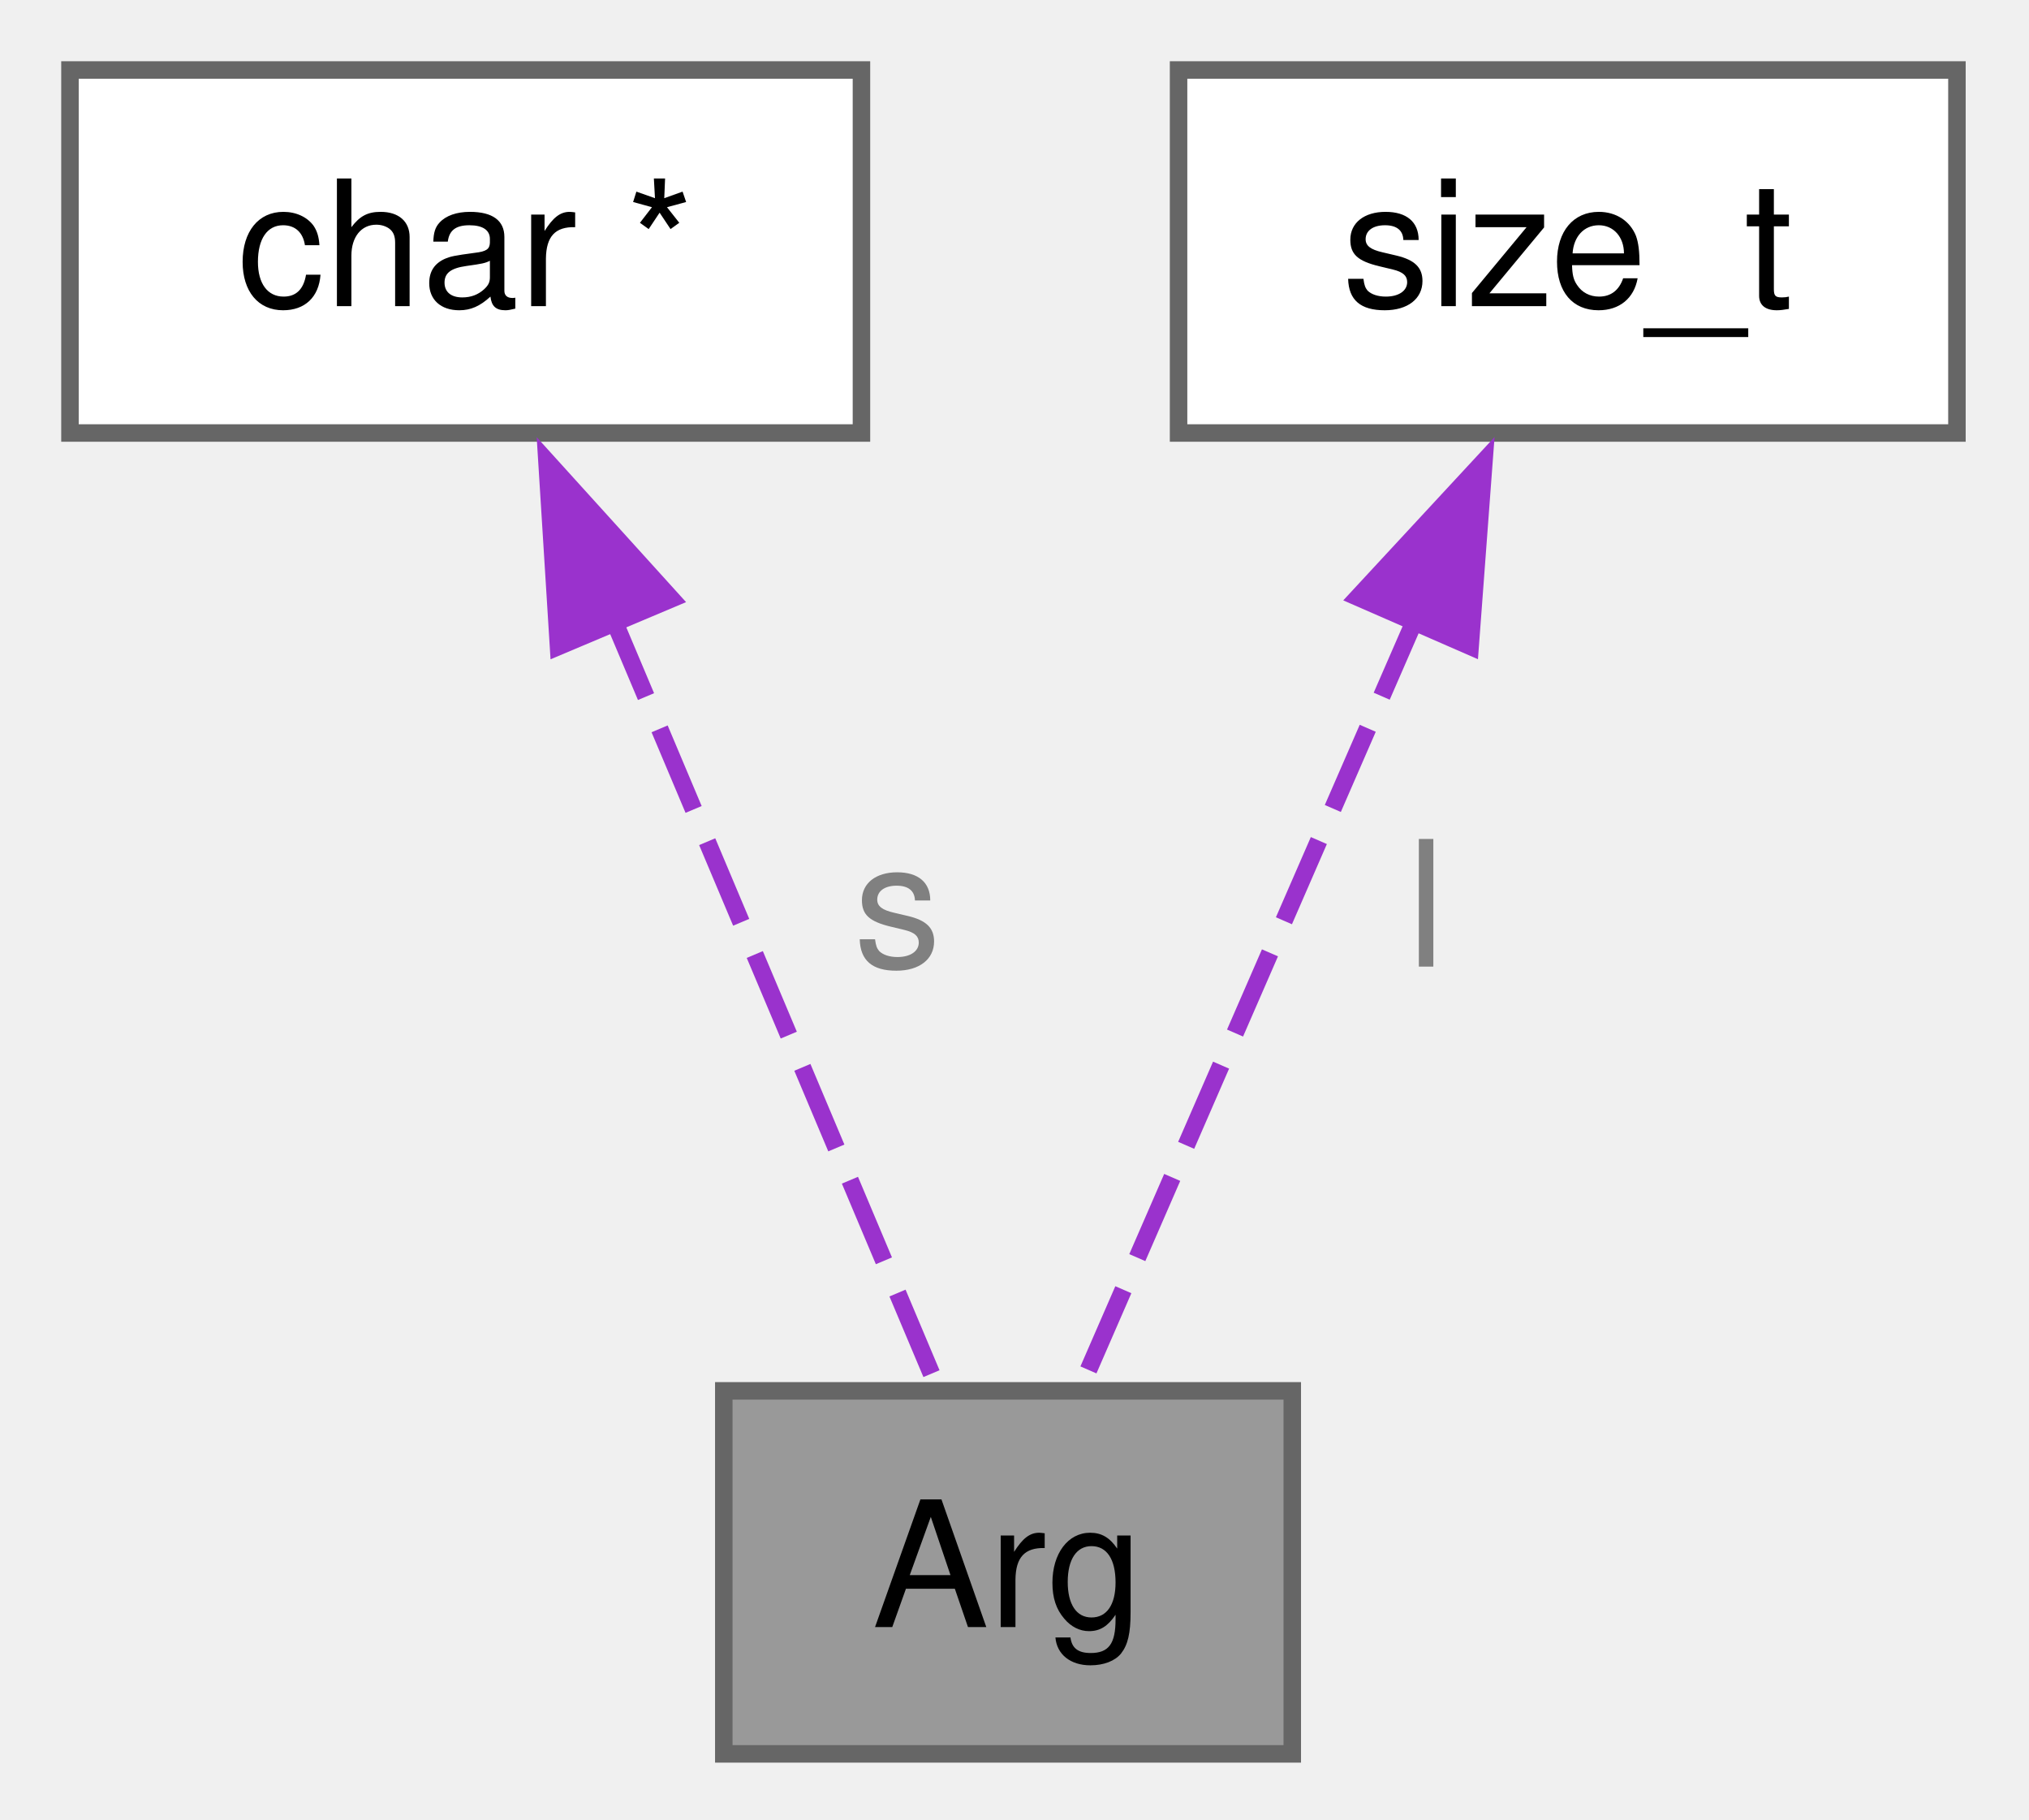
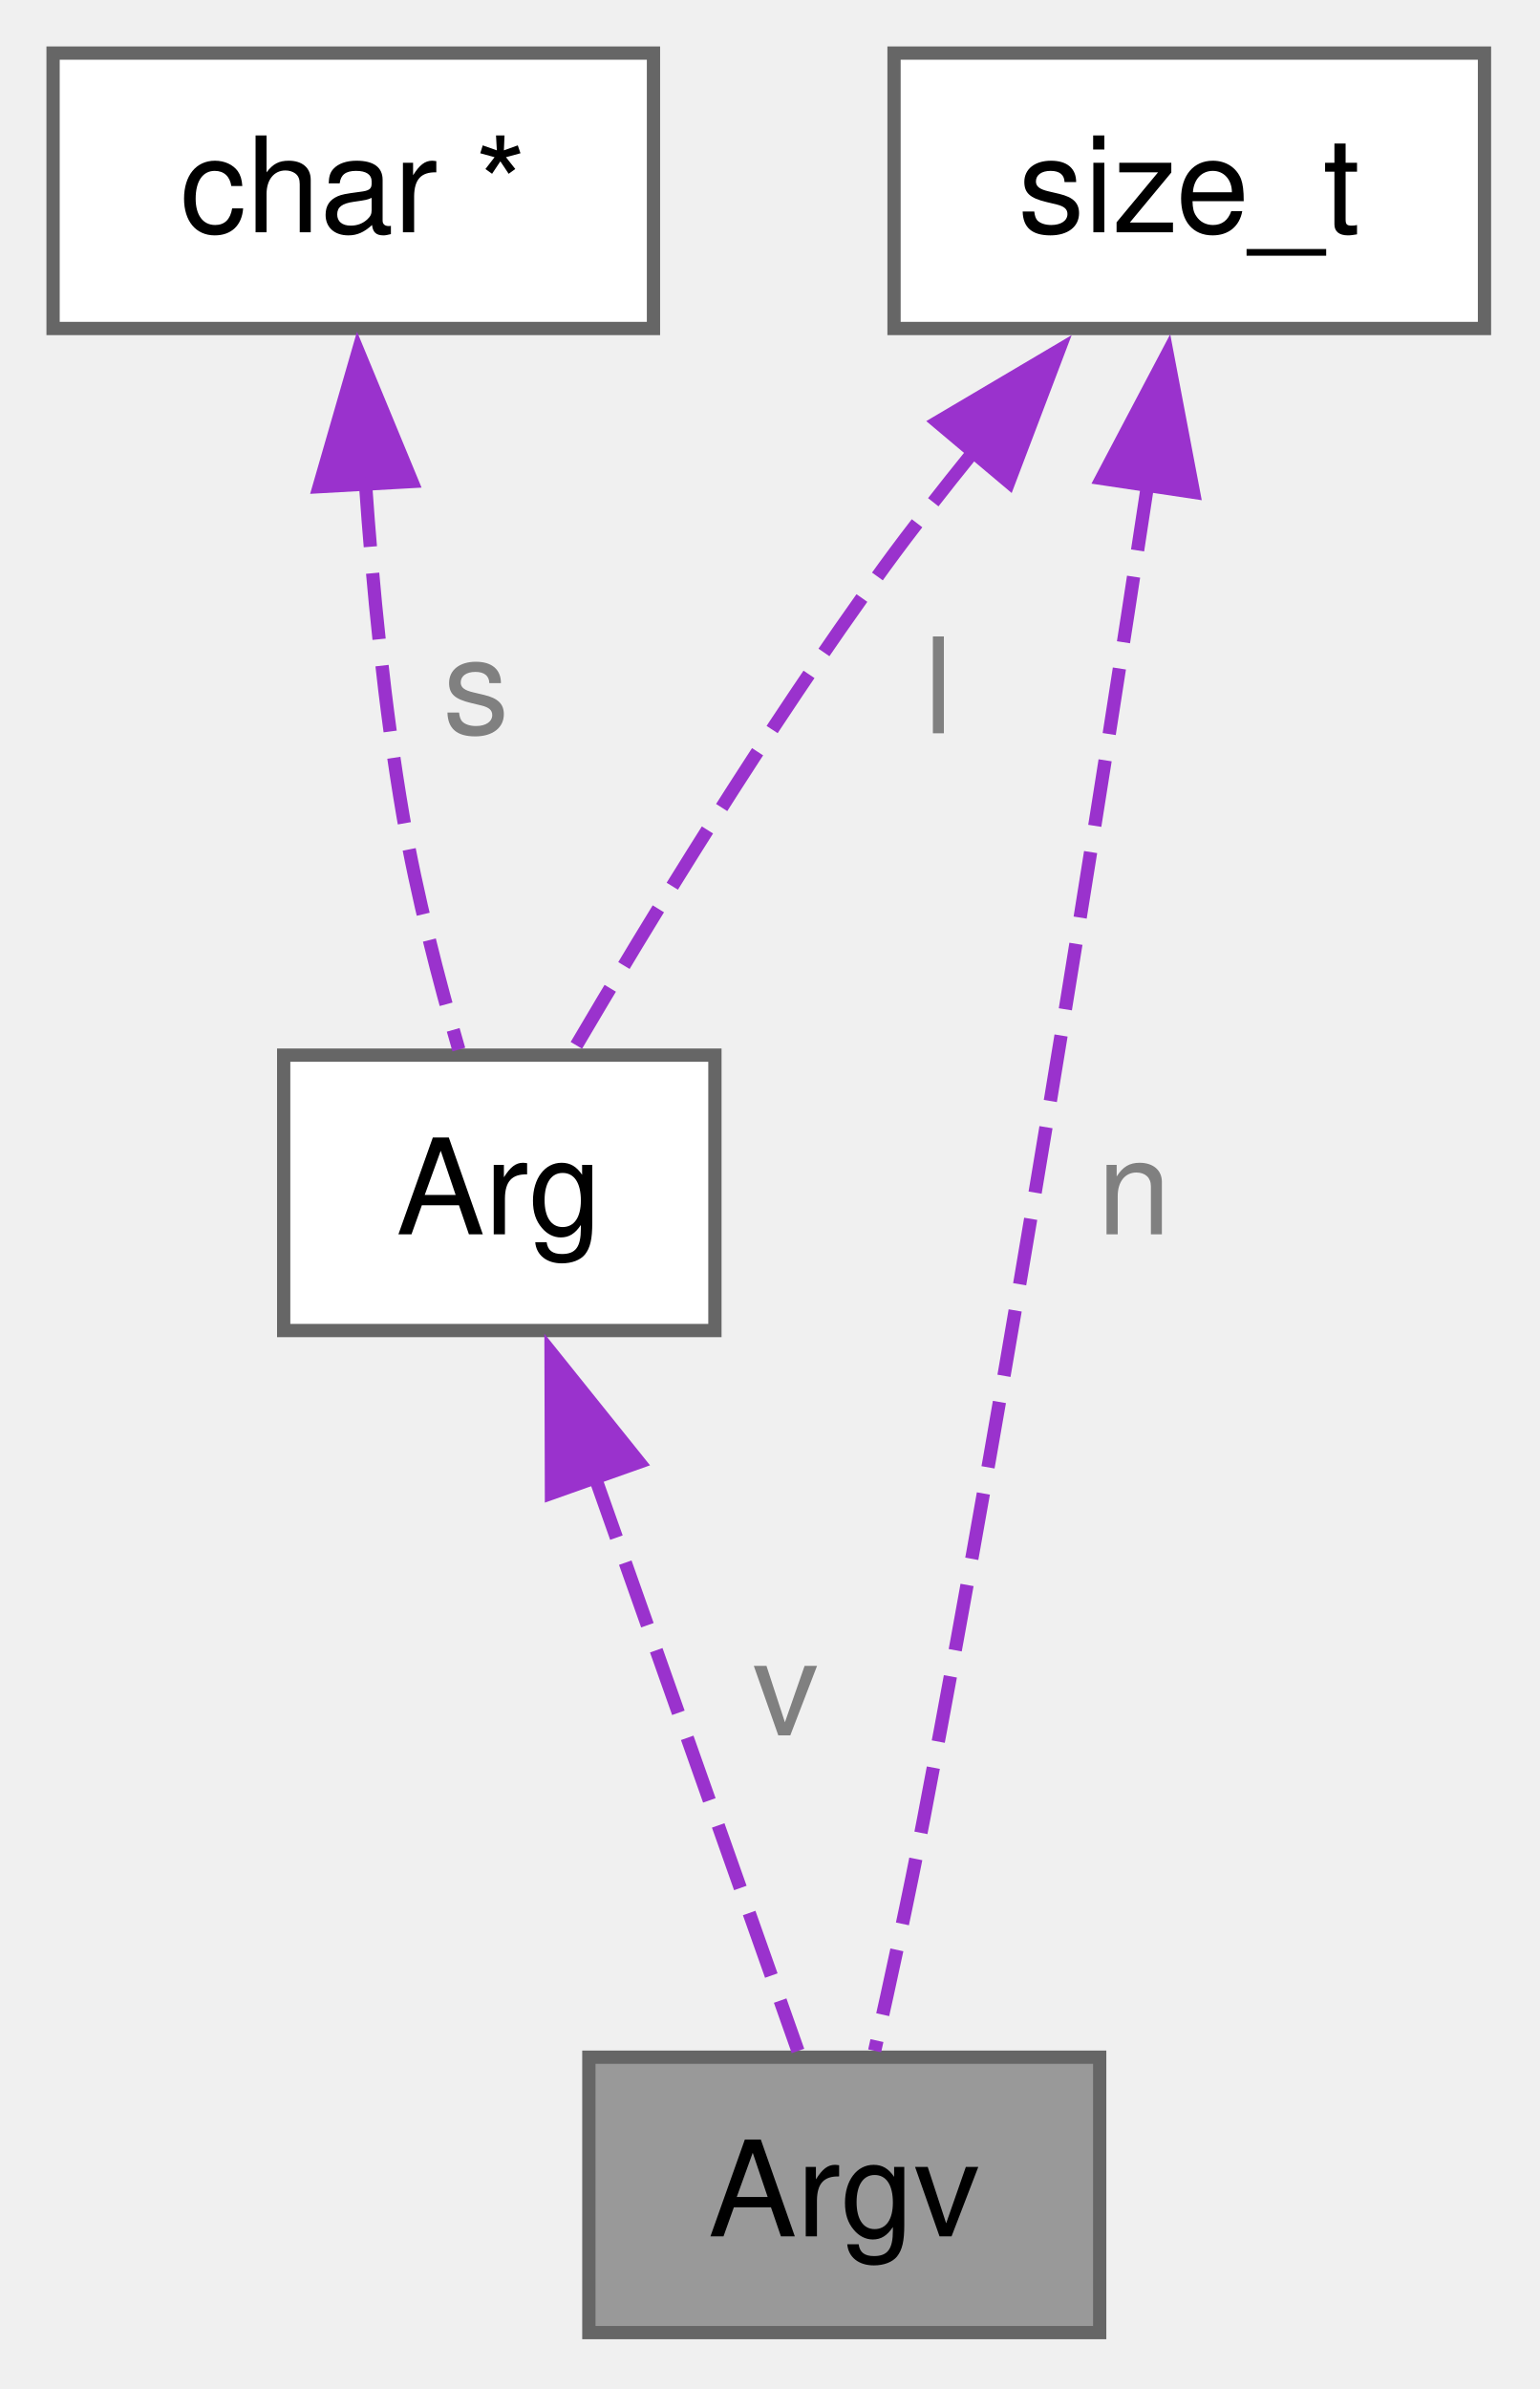
- <svg xmlns="http://www.w3.org/2000/svg" xmlns:xlink="http://www.w3.org/1999/xlink" width="116pt" height="104pt" viewBox="0.00 0.00 116.00 104.00">
-   <g id="graph0" class="graph" transform="scale(1 1) rotate(0) translate(4 100.25)">
+ <svg xmlns="http://www.w3.org/2000/svg" xmlns:xlink="http://www.w3.org/1999/xlink" width="116pt" height="180pt" viewBox="0.00 0.00 116.00 180.00">
+   <g id="graph0" class="graph" transform="scale(1 1) rotate(0) translate(4 175.75)">
    <g id="Node000001" class="node">
      <g id="a_Node000001">
-         <a xlink:title="The Arg structure represents a string argument with a pointer to the string and its allocated length.">
-           <polygon fill="#999999" stroke="#666666" points="69.88,-20.75 37.38,-20.75 37.38,0 69.88,0 69.88,-20.75" />
-           <text xml:space="preserve" text-anchor="middle" x="53.62" y="-7.25" font-family="Helvetica,sans-Serif" font-size="10.00">Arg</text>
+         <a xlink:title="The Argv structure represents an argument vector, which is an array of Arg structures,...">
+           <polygon fill="#999999" stroke="#666666" points="78.88,-20.75 40.38,-20.75 40.38,0 78.88,0 78.88,-20.75" />
+           <text xml:space="preserve" text-anchor="middle" x="59.62" y="-7.25" font-family="Helvetica,sans-Serif" font-size="10.00">Argv</text>
        </a>
      </g>
    </g>
    <g id="Node000002" class="node">
      <g id="a_Node000002">
-         <a xlink:title=" ">
-           <polygon fill="white" stroke="#666666" points="45.25,-96.25 0,-96.25 0,-75.5 45.25,-75.5 45.25,-96.25" />
-           <text xml:space="preserve" text-anchor="middle" x="22.62" y="-82.75" font-family="Helvetica,sans-Serif" font-size="10.00">char *</text>
+         <a xlink:href="../../dc/dcc/a01200.html" target="_top" xlink:title="The Arg structure represents a string argument with a pointer to the string and its allocated length.">
+           <polygon fill="white" stroke="#666666" points="49.88,-96.25 17.38,-96.25 17.38,-75.5 49.88,-75.5 49.88,-96.25" />
+           <text xml:space="preserve" text-anchor="middle" x="33.62" y="-82.75" font-family="Helvetica,sans-Serif" font-size="10.00">Arg</text>
        </a>
      </g>
    </g>
    <g id="edge1_Node000001_Node000002" class="edge">
      <g id="a_edge1_Node000001_Node000002">
        <a xlink:title=" ">
-           <path fill="none" stroke="#9a32cd" stroke-dasharray="5,2" d="M30.99,-65.04C36.97,-50.86 44.77,-32.38 49.47,-21.22" />
-           <polygon fill="#9a32cd" stroke="#9a32cd" points="27.93,-63.3 27.27,-73.87 34.38,-66.02 27.93,-63.3" />
+           <path fill="none" stroke="#9a32cd" stroke-dasharray="5,2" d="M40.79,-64.61C45.79,-50.49 52.23,-32.27 56.14,-21.22" />
+           <polygon fill="#9a32cd" stroke="#9a32cd" points="37.56,-63.24 37.53,-73.84 44.16,-65.58 37.56,-63.24" />
        </a>
      </g>
-       <text xml:space="preserve" text-anchor="start" x="44.81" y="-45" font-family="Helvetica,sans-Serif" font-size="10.00" fill="grey">s</text>
+       <text xml:space="preserve" text-anchor="start" x="52.72" y="-45" font-family="Helvetica,sans-Serif" font-size="10.00" fill="grey">v</text>
    </g>
    <g id="Node000003" class="node">
      <g id="a_Node000003">
        <a xlink:title=" ">
-           <polygon fill="white" stroke="#666666" points="107.88,-96.25 63.38,-96.25 63.38,-75.5 107.88,-75.5 107.88,-96.25" />
-           <text xml:space="preserve" text-anchor="middle" x="85.62" y="-82.75" font-family="Helvetica,sans-Serif" font-size="10.00">size_t</text>
+           <polygon fill="white" stroke="#666666" points="45.25,-171.75 0,-171.75 0,-151 45.25,-151 45.25,-171.75" />
+           <text xml:space="preserve" text-anchor="middle" x="22.62" y="-158.25" font-family="Helvetica,sans-Serif" font-size="10.00">char *</text>
        </a>
      </g>
    </g>
-     <g id="edge2_Node000001_Node000003" class="edge">
-       <g id="a_edge2_Node000001_Node000003">
+     <g id="edge2_Node000002_Node000003" class="edge">
+       <g id="a_edge2_Node000002_Node000003">
        <a xlink:title=" ">
-           <path fill="none" stroke="#9a32cd" stroke-dasharray="5,2" d="M76.99,-65.04C70.81,-50.86 62.77,-32.38 57.91,-21.22" />
-           <polygon fill="#9a32cd" stroke="#9a32cd" points="73.64,-66.11 80.84,-73.88 80.05,-63.31 73.64,-66.11" />
+           <path fill="none" stroke="#9a32cd" stroke-dasharray="5,2" d="M23.53,-139.54C24.08,-131.59 24.97,-122.46 26.38,-114.25 27.39,-108.34 29.08,-101.84 30.58,-96.67" />
+           <polygon fill="#9a32cd" stroke="#9a32cd" points="20.05,-139.08 22.99,-149.26 27.04,-139.47 20.05,-139.08" />
        </a>
      </g>
-       <text xml:space="preserve" text-anchor="start" x="76.43" y="-45" font-family="Helvetica,sans-Serif" font-size="10.00" fill="grey">l</text>
+       <text xml:space="preserve" text-anchor="start" x="29.38" y="-120.5" font-family="Helvetica,sans-Serif" font-size="10.00" fill="grey">s</text>
+     </g>
+     <g id="Node000004" class="node">
+       <g id="a_Node000004">
+         <a xlink:title=" ">
+           <polygon fill="white" stroke="#666666" points="107.88,-171.75 63.38,-171.75 63.38,-151 107.88,-151 107.88,-171.75" />
+           <text xml:space="preserve" text-anchor="middle" x="85.62" y="-158.25" font-family="Helvetica,sans-Serif" font-size="10.00">size_t</text>
+         </a>
+       </g>
+     </g>
+     <g id="edge4_Node000001_Node000004" class="edge">
+       <g id="a_edge4_Node000001_Node000004">
+         <a xlink:title=" ">
+           <path fill="none" stroke="#9a32cd" stroke-dasharray="5,2" d="M82.49,-139.22C78.81,-114.91 72.35,-73.85 65.62,-38.75 64.51,-32.92 63.09,-26.43 61.92,-21.23" />
+           <polygon fill="#9a32cd" stroke="#9a32cd" points="79.03,-139.7 83.97,-149.07 85.95,-138.66 79.03,-139.7" />
+         </a>
+       </g>
+       <text xml:space="preserve" text-anchor="start" x="78.69" y="-82.75" font-family="Helvetica,sans-Serif" font-size="10.00" fill="grey">n</text>
+     </g>
+     <g id="edge3_Node000002_Node000004" class="edge">
+       <g id="a_edge3_Node000002_Node000004">
+         <a xlink:title=" ">
+           <path fill="none" stroke="#9a32cd" stroke-dasharray="5,2" d="M69.45,-141.82C67.1,-138.92 64.75,-135.92 62.62,-133 53.82,-120.92 44.84,-106.18 39.25,-96.67" />
+           <polygon fill="#9a32cd" stroke="#9a32cd" points="66.67,-143.95 75.79,-149.34 72.03,-139.44 66.67,-143.95" />
+         </a>
+       </g>
+       <text xml:space="preserve" text-anchor="start" x="65.62" y="-120.5" font-family="Helvetica,sans-Serif" font-size="10.00" fill="grey">l</text>
    </g>
  </g>
</svg>
